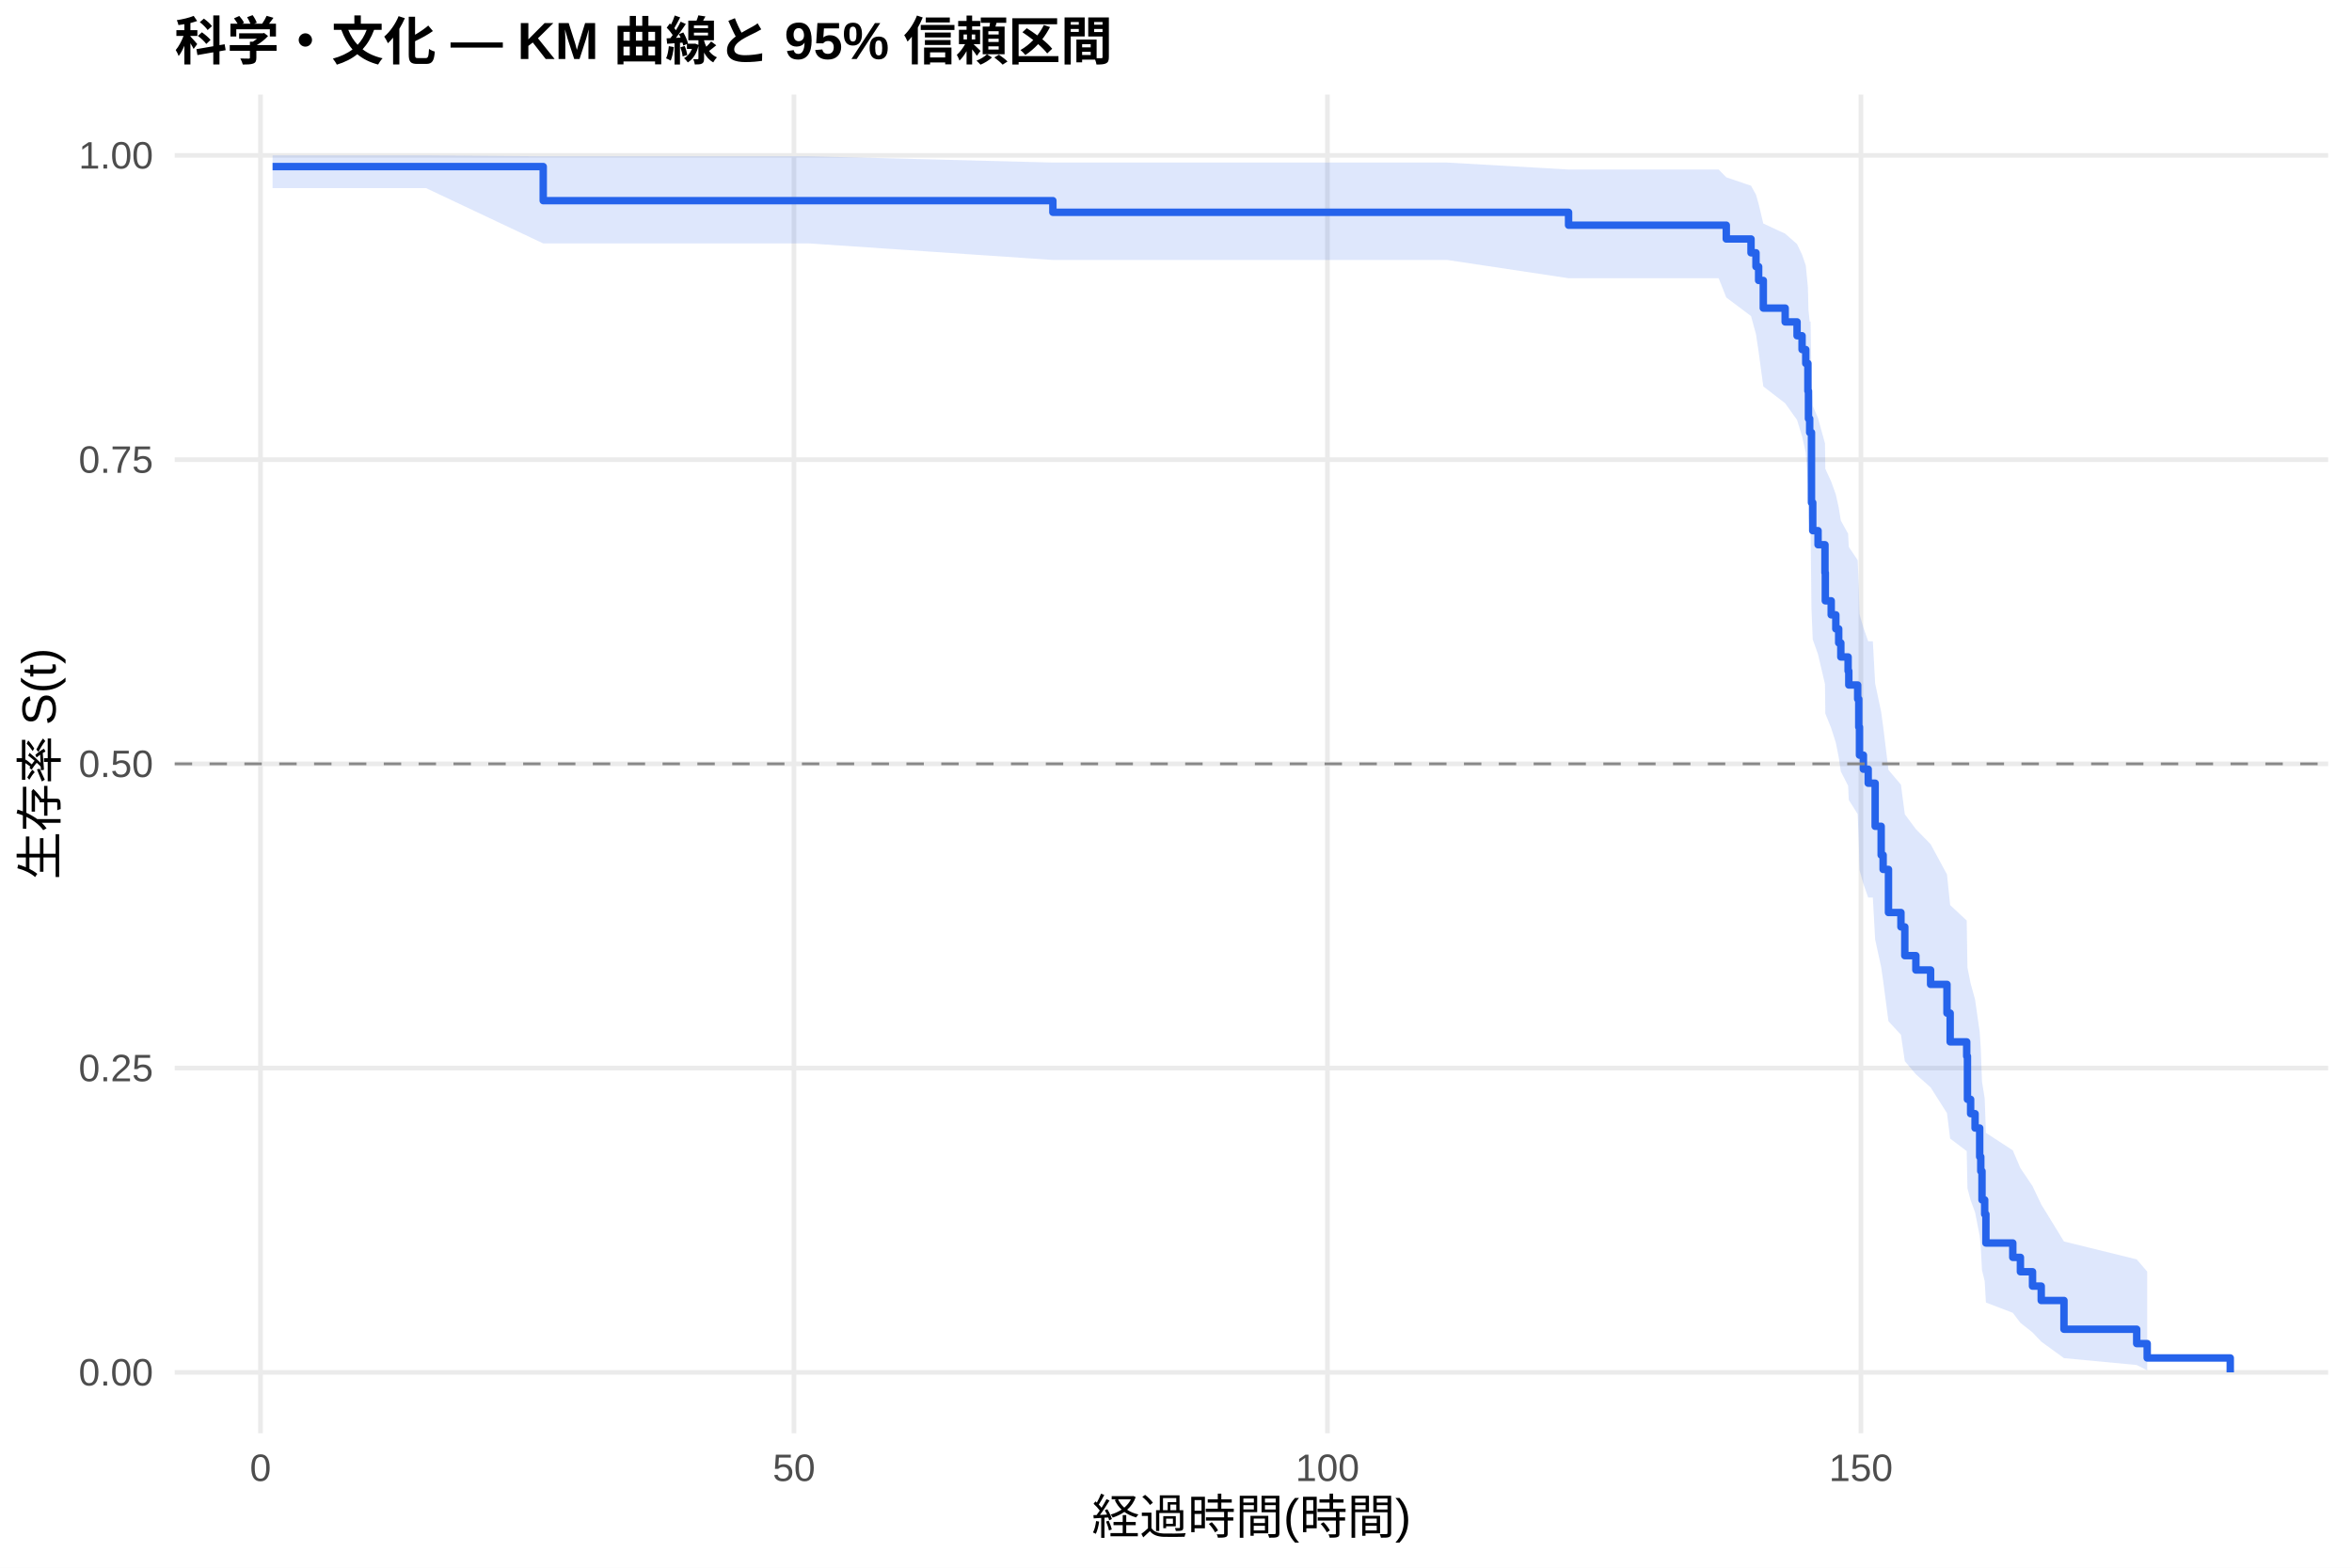
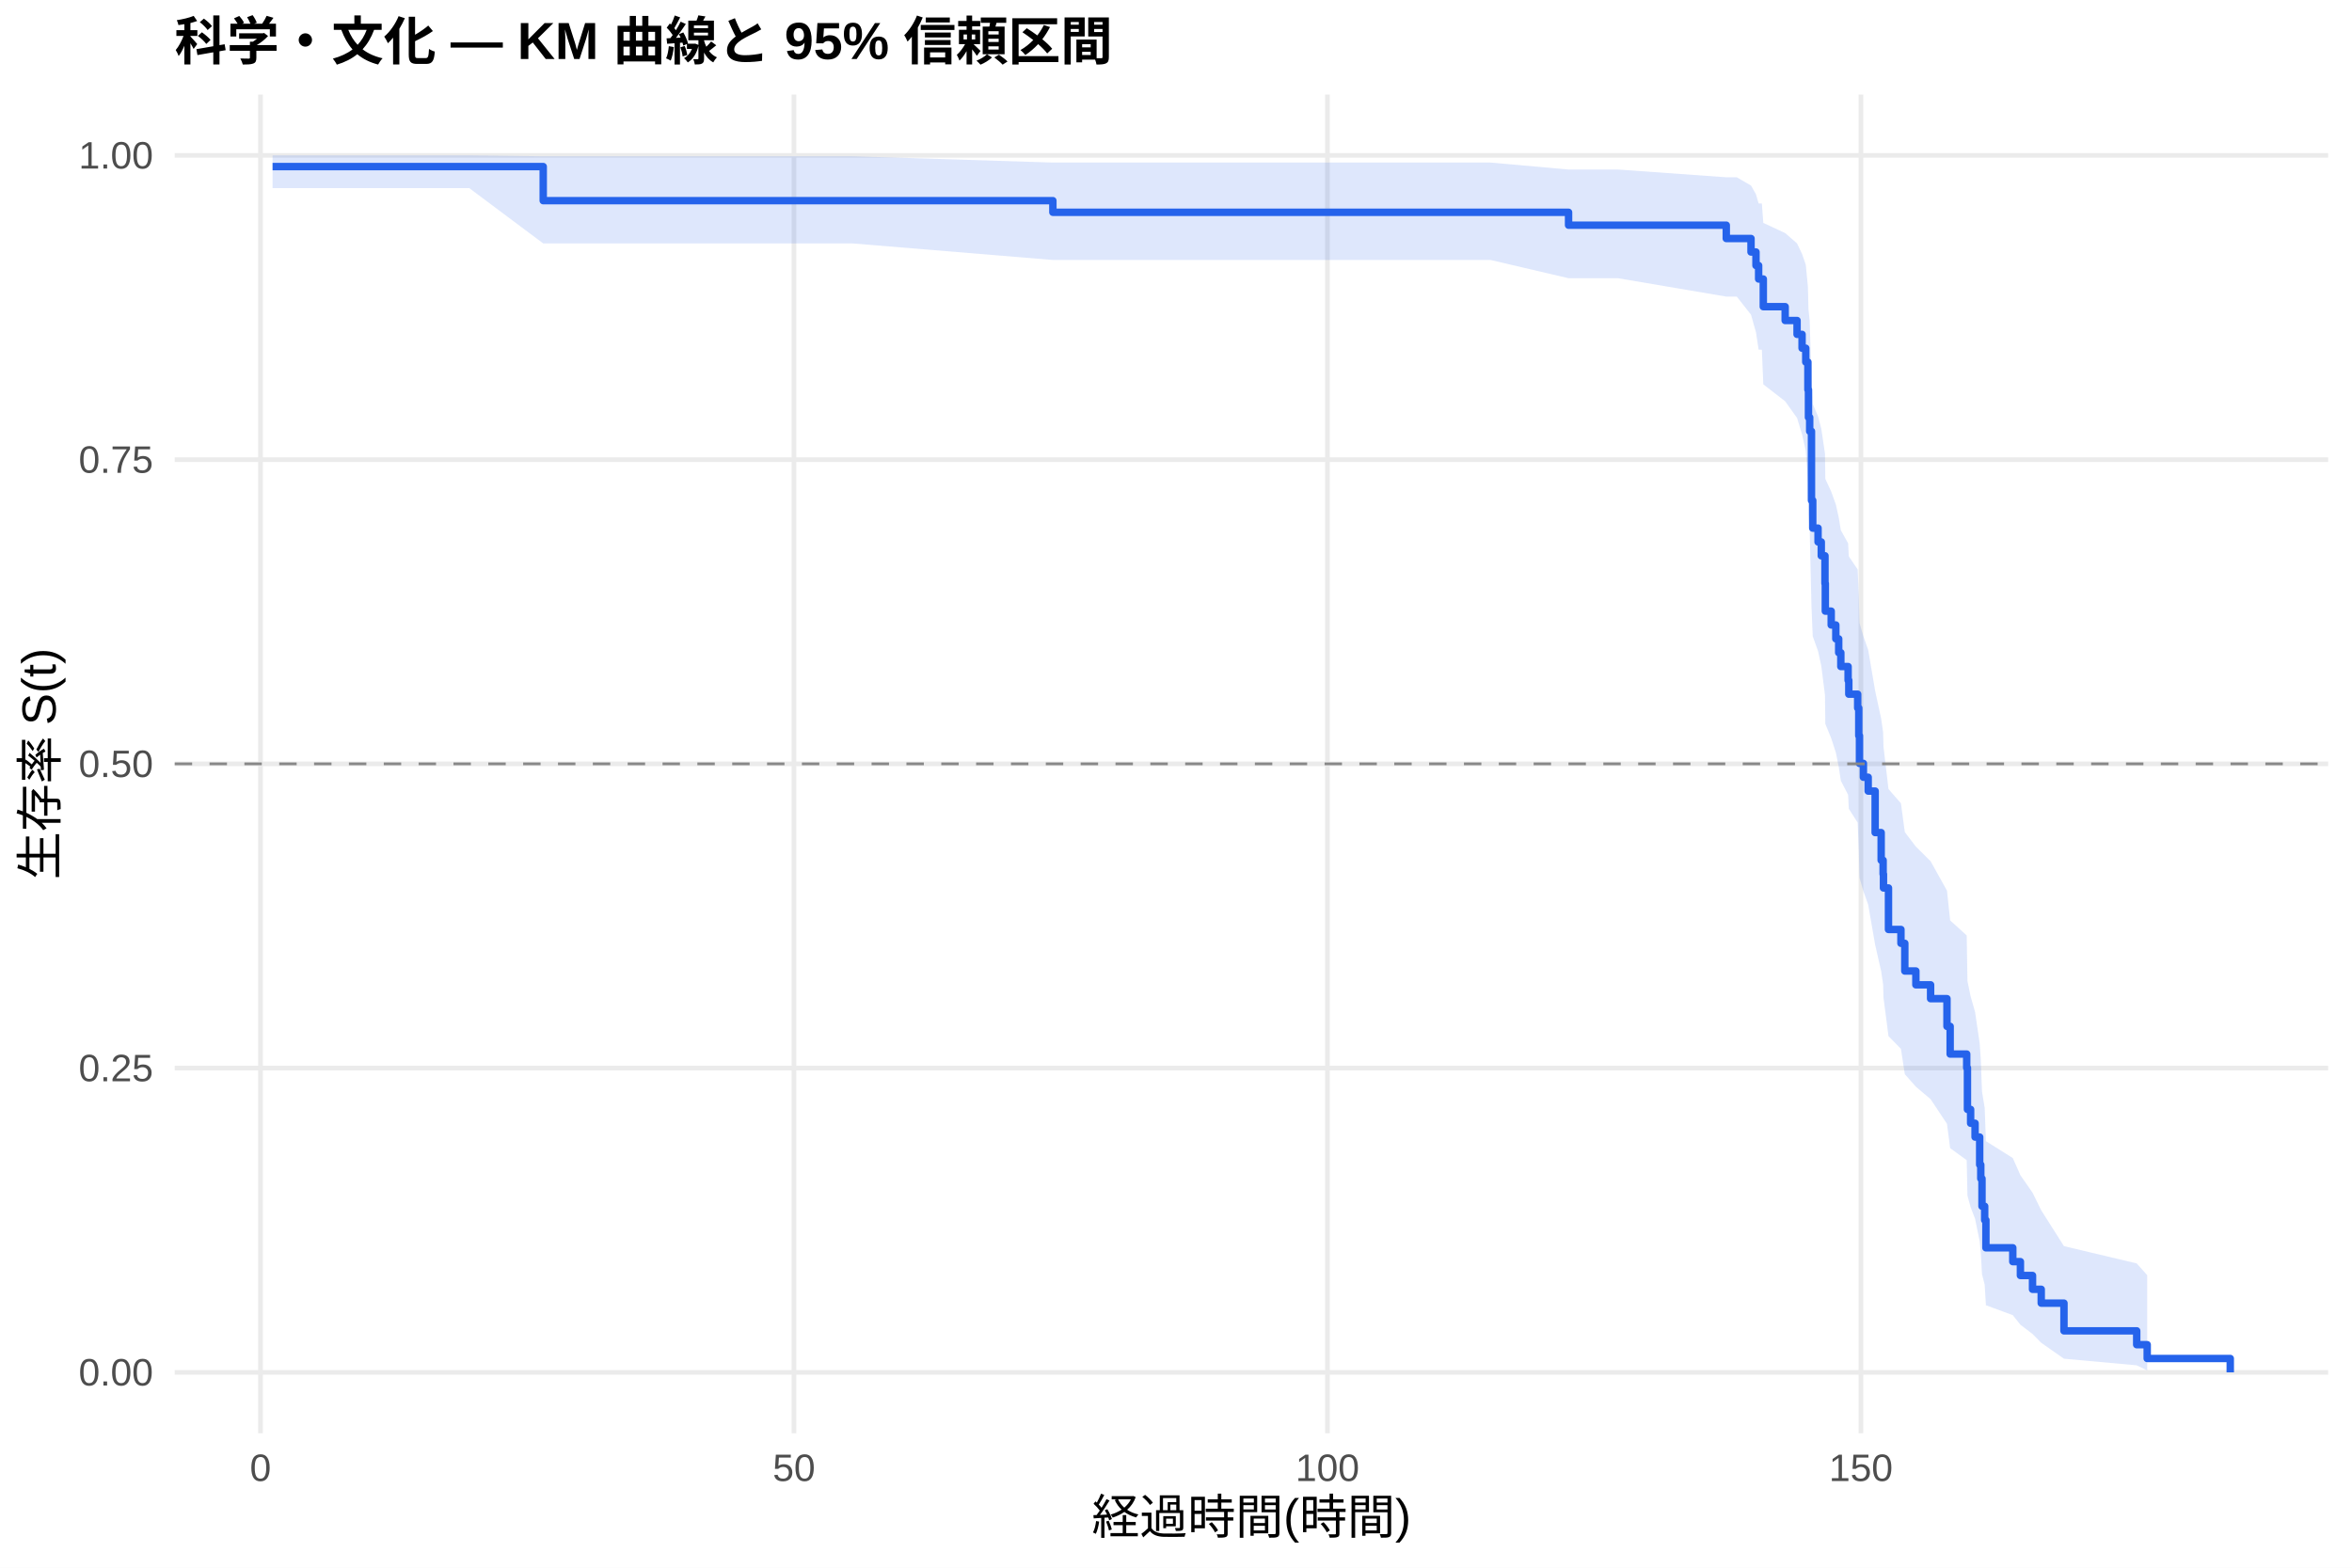
<svg xmlns="http://www.w3.org/2000/svg" width="540.00pt" height="360.00pt" viewBox="0 0 540.00 360.00">
  <g class="svglite">
    <defs>
      <style type="text/css">
    .svglite line, .svglite polyline, .svglite polygon, .svglite path, .svglite rect, .svglite circle {
      fill: none;
      stroke: #000000;
      stroke-linecap: round;
      stroke-linejoin: round;
      stroke-miterlimit: 10.00;
    }
    .svglite text {
      white-space: pre;
    }
    .svglite g.glyphgroup path {
      fill: inherit;
      stroke: none;
    }
  </style>
    </defs>
    <rect width="100%" height="100%" style="stroke: none; fill: #FFFFFF;" />
    <defs>
      <clipPath id="cpMC4wMHw1NDAuMDB8MC4wMHwzNjAuMDA=">
        <rect x="0.00" y="0.00" width="540.00" height="360.00" />
      </clipPath>
    </defs>
    <g clip-path="url(#cpMC4wMHw1NDAuMDB8MC4wMHwzNjAuMDA=)">
      <rect x="0" y="0.00" width="540.00" height="360.00" style="stroke-width: 1.07; stroke: none; fill: #FFFFFF;" />
    </g>
    <defs>
      <clipPath id="cpNDAuMTF8NTM0LjUyfDIxLjcxfDMyOS4xMg==">
        <rect x="40.11" y="21.71" width="494.41" height="307.41" />
      </clipPath>
    </defs>
    <g clip-path="url(#cpNDAuMTF8NTM0LjUyfDIxLjcxfDMyOS4xMg==)">
      <polyline points="40.11,315.14 534.52,315.14 " style="stroke-width: 1.07; stroke: #EBEBEB; stroke-linecap: butt;" />
      <polyline points="40.11,245.28 534.52,245.28 " style="stroke-width: 1.07; stroke: #EBEBEB; stroke-linecap: butt;" />
      <polyline points="40.11,175.41 534.52,175.41 " style="stroke-width: 1.07; stroke: #EBEBEB; stroke-linecap: butt;" />
      <polyline points="40.11,105.55 534.52,105.55 " style="stroke-width: 1.07; stroke: #EBEBEB; stroke-linecap: butt;" />
      <polyline points="40.11,35.68 534.52,35.68 " style="stroke-width: 1.07; stroke: #EBEBEB; stroke-linecap: butt;" />
      <polyline points="59.81,329.12 59.81,21.71 " style="stroke-width: 1.07; stroke: #EBEBEB; stroke-linecap: butt;" />
      <polyline points="182.29,329.12 182.29,21.71 " style="stroke-width: 1.07; stroke: #EBEBEB; stroke-linecap: butt;" />
      <polyline points="304.77,329.12 304.77,21.71 " style="stroke-width: 1.07; stroke: #EBEBEB; stroke-linecap: butt;" />
      <polyline points="427.25,329.12 427.25,21.71 " style="stroke-width: 1.07; stroke: #EBEBEB; stroke-linecap: butt;" />
-       <polygon points="62.58,35.68 84.30,35.68 97.82,35.68 124.72,35.89 185.84,35.89 241.73,37.33 245.73,37.33 258.19,37.33 295.79,37.33 307.46,37.33 319.92,37.33 332.29,37.33 360.13,38.93 361.56,38.93 388.83,38.93 394.59,38.93 396.34,40.72 402.02,42.65 403.16,44.70 403.77,46.84 404.84,51.33 409.86,53.66 412.59,56.05 413.74,58.48 414.59,60.96 415.08,66.01 415.21,71.20 415.49,73.84 415.70,73.84 415.90,87.54 416.19,93.19 417.41,96.04 419.00,101.81 419.08,107.65 420.43,110.59 421.49,113.56 422.15,116.54 422.64,119.54 424.31,122.56 424.47,125.59 426.51,128.64 426.76,134.78 426.92,140.99 427.82,144.12 428.92,147.26 429.99,147.26 430.52,156.95 431.90,163.50 432.35,166.80 433.58,176.81 436.44,180.18 437.33,186.98 439.87,190.40 443.25,193.85 447.01,200.80 447.74,207.84 451.54,211.39 451.71,222.19 452.44,225.84 453.46,229.51 454.52,236.96 454.77,240.73 455.05,248.37 455.67,252.25 455.95,260.14 462.12,264.16 463.87,268.24 466.65,272.37 468.65,276.57 473.87,285.09 490.57,289.20 492.98,292.00 492.98,314.67 490.57,313.46 473.87,311.88 468.65,308.09 466.65,305.98 463.87,303.77 462.12,301.47 455.95,299.11 455.67,294.19 455.05,291.66 454.77,286.46 454.52,283.81 453.46,278.39 452.44,275.64 451.71,272.85 451.54,264.34 447.74,261.46 447.01,255.62 443.25,249.70 439.87,246.70 437.33,243.69 436.44,237.61 433.58,234.54 432.35,225.22 431.90,222.08 430.52,215.74 429.99,206.11 428.92,206.11 427.82,202.96 426.92,199.79 426.76,193.40 426.51,186.95 424.47,183.70 424.31,180.44 422.64,177.16 422.15,173.86 421.49,170.54 420.43,167.21 419.08,163.86 419.00,157.11 417.41,150.28 416.19,146.84 415.90,139.89 415.70,122.10 415.49,122.10 415.21,118.53 415.08,111.30 414.59,103.95 413.74,100.21 412.59,96.44 409.86,92.61 404.84,88.74 403.77,80.82 403.16,76.75 402.02,72.58 396.34,68.31 394.59,63.89 388.83,63.89 361.56,63.89 360.13,63.89 332.29,59.70 319.92,59.70 307.46,59.70 295.79,59.70 258.19,59.70 245.73,59.70 241.73,59.70 185.84,55.90 124.72,55.90 97.82,43.20 84.30,43.20 62.58,43.20 " style="stroke-width: 0.00; stroke: none; stroke-linecap: butt; fill: #2563EB; fill-opacity: 0.15;" />
-       <polyline points="62.58,35.68 84.30,35.68 97.82,35.68 124.72,35.89 185.84,35.89 241.73,37.33 245.73,37.33 258.19,37.33 295.79,37.33 307.46,37.33 319.92,37.33 332.29,37.33 360.13,38.93 361.56,38.93 388.83,38.93 394.59,38.93 396.34,40.72 402.02,42.65 403.16,44.70 403.77,46.84 404.84,51.33 409.86,53.66 412.59,56.05 413.74,58.48 414.59,60.96 415.08,66.01 415.21,71.20 415.49,73.84 415.70,73.84 415.90,87.54 416.19,93.19 417.41,96.04 419.00,101.81 419.08,107.65 420.43,110.59 421.49,113.56 422.15,116.54 422.64,119.54 424.31,122.56 424.47,125.59 426.51,128.64 426.76,134.78 426.92,140.99 427.82,144.12 428.92,147.26 429.99,147.26 430.52,156.95 431.90,163.50 432.35,166.80 433.58,176.81 436.44,180.18 437.33,186.98 439.87,190.40 443.25,193.85 447.01,200.80 447.74,207.84 451.54,211.39 451.71,222.19 452.44,225.84 453.46,229.51 454.52,236.96 454.77,240.73 455.05,248.37 455.67,252.25 455.95,260.14 462.12,264.16 463.87,268.24 466.65,272.37 468.65,276.57 473.87,285.09 490.57,289.20 492.98,292.00 " style="stroke-width: 1.07; stroke: none; stroke-linecap: butt;" />
-       <polyline points="492.98,314.67 490.57,313.46 473.87,311.88 468.65,308.09 466.65,305.98 463.87,303.77 462.12,301.47 455.95,299.11 455.67,294.19 455.05,291.66 454.77,286.46 454.52,283.81 453.46,278.39 452.44,275.64 451.71,272.85 451.54,264.34 447.74,261.46 447.01,255.62 443.25,249.70 439.87,246.70 437.33,243.69 436.44,237.61 433.58,234.54 432.35,225.22 431.90,222.08 430.52,215.74 429.99,206.11 428.92,206.11 427.82,202.96 426.92,199.79 426.76,193.40 426.51,186.95 424.47,183.70 424.31,180.44 422.64,177.16 422.15,173.86 421.49,170.54 420.43,167.21 419.08,163.86 419.00,157.11 417.41,150.28 416.19,146.84 415.90,139.89 415.70,122.10 415.49,122.10 415.21,118.53 415.08,111.30 414.59,103.95 413.74,100.21 412.59,96.44 409.86,92.61 404.84,88.74 403.77,80.82 403.16,76.75 402.02,72.58 396.34,68.31 394.59,63.89 388.83,63.89 361.56,63.89 360.13,63.89 332.29,59.70 319.92,59.70 307.46,59.70 295.79,59.70 258.19,59.70 245.73,59.70 241.73,59.70 185.84,55.90 124.72,55.90 97.82,43.20 84.30,43.20 62.58,43.20 " style="stroke-width: 1.07; stroke: none; stroke-linecap: butt;" />
-       <polyline points="62.58,38.25 84.30,38.25 84.30,38.25 97.82,38.25 97.82,38.25 124.72,38.25 124.72,46.08 185.84,46.08 185.84,46.08 241.73,46.08 241.73,48.75 245.73,48.75 245.73,48.75 258.19,48.75 258.19,48.75 295.79,48.75 295.79,48.75 307.46,48.75 307.46,48.75 319.92,48.75 319.92,48.75 332.29,48.75 332.29,48.75 360.13,48.75 360.13,51.71 361.56,51.71 361.56,51.71 388.83,51.71 388.83,51.71 394.59,51.71 394.59,51.71 396.34,51.71 396.34,54.88 402.02,54.88 402.02,58.05 403.16,58.05 403.16,61.23 403.77,61.23 403.77,64.40 404.84,64.40 404.84,70.75 409.86,70.75 409.86,73.92 412.59,73.92 412.59,77.10 413.74,77.10 413.74,80.27 414.59,80.27 414.59,83.45 415.08,83.45 415.08,89.79 415.21,89.79 415.21,96.14 415.49,96.14 415.49,99.32 415.70,99.32 415.70,99.32 415.90,99.32 415.90,115.42 416.19,115.42 416.19,121.86 417.41,121.86 417.41,125.09 419.00,125.09 419.00,131.53 419.08,131.53 419.08,137.97 420.43,137.97 420.43,141.19 421.49,141.19 421.49,144.41 422.15,144.41 422.15,147.63 422.64,147.63 422.64,150.86 424.31,150.86 424.31,154.08 424.47,154.08 424.47,157.30 426.51,157.30 426.51,160.52 426.76,160.52 426.76,166.96 426.92,166.96 426.92,173.41 427.82,173.41 427.82,176.63 428.92,176.63 428.92,179.85 429.99,179.85 429.99,179.85 430.52,179.85 430.52,189.75 431.90,189.75 431.90,196.35 432.35,196.35 432.35,199.65 433.58,199.65 433.58,209.55 436.44,209.55 436.44,212.85 437.33,212.85 437.33,219.45 439.87,219.45 439.87,222.75 443.25,222.75 443.25,226.05 447.01,226.05 447.01,232.65 447.74,232.65 447.74,239.25 451.54,239.25 451.54,242.55 451.71,242.55 451.71,252.45 452.44,252.45 452.44,255.74 453.46,255.74 453.46,259.04 454.52,259.04 454.52,265.64 454.77,265.64 454.77,268.94 455.05,268.94 455.05,275.54 455.67,275.54 455.67,278.84 455.95,278.84 455.95,285.44 462.12,285.44 462.12,288.74 463.87,288.74 463.87,292.04 466.65,292.04 466.65,295.34 468.65,295.34 468.65,298.64 473.87,298.64 473.87,305.24 490.57,305.24 490.57,308.54 492.98,308.54 492.98,311.84 512.05,311.84 512.05,315.14 " style="stroke-width: 1.71; stroke: #2563EB; stroke-linecap: butt;" />
+       <polygon points="62.58,35.68 94.22,35.68 107.74,35.68 124.72,35.89 195.76,35.89 241.73,37.33 255.65,37.33 268.11,37.33 305.71,37.33 317.38,37.33 329.84,37.33 342.21,37.33 360.13,38.93 371.48,38.93 396.34,40.71 398.75,40.71 402.02,42.61 403.16,44.63 403.77,46.73 404.51,46.73 404.84,51.19 409.86,53.52 412.59,55.90 413.74,58.32 414.59,60.79 415.08,65.84 415.21,71.02 415.49,73.65 415.90,87.20 416.19,92.78 417.41,95.60 418.15,98.43 419.00,104.16 419.08,109.96 420.43,112.89 421.49,115.83 422.15,118.79 422.64,121.77 424.31,124.76 424.47,127.76 426.51,130.78 426.76,136.87 426.92,143.02 427.82,146.12 428.92,149.23 430.52,158.66 431.90,165.02 432.35,168.22 432.43,171.44 433.58,181.19 436.44,184.47 437.33,191.08 439.87,194.42 443.25,197.77 447.01,204.53 447.74,211.36 451.54,214.81 451.71,225.28 452.44,228.82 453.46,232.39 454.52,239.60 454.77,243.25 455.05,250.65 455.67,254.41 455.95,262.05 462.12,265.93 463.87,269.88 466.65,273.87 468.65,277.93 473.87,286.16 490.57,290.13 492.98,292.83 492.98,314.69 490.57,313.53 473.87,312.01 468.65,308.36 466.65,306.33 463.87,304.21 462.12,302.01 455.95,299.73 455.67,295.02 455.05,292.59 454.77,287.61 454.52,285.06 453.46,279.87 452.44,277.23 451.71,274.56 451.54,266.42 447.74,263.66 447.01,258.07 443.25,252.41 439.87,249.55 437.33,246.67 436.44,240.86 433.58,237.93 432.43,229.04 432.35,226.04 431.90,223.03 430.52,216.97 428.92,207.75 427.82,204.65 426.92,201.53 426.76,195.25 426.51,188.91 424.47,185.72 424.31,182.51 422.64,179.28 422.15,176.04 421.49,172.79 420.43,169.52 419.08,166.23 419.00,159.60 418.15,152.90 417.41,149.52 416.19,146.12 415.90,139.27 415.49,121.74 415.21,118.16 415.08,110.91 414.59,103.52 413.74,99.77 412.59,95.98 409.86,92.15 404.84,88.26 404.51,80.29 403.77,80.29 403.16,76.32 402.02,72.27 398.75,68.11 396.34,68.11 371.48,63.89 360.13,63.89 342.21,59.70 329.84,59.70 317.38,59.70 305.71,59.70 268.11,59.70 255.65,59.70 241.73,59.70 195.76,55.90 124.72,55.90 107.74,43.20 94.22,43.20 62.58,43.20 " style="stroke-width: 0.00; stroke: none; stroke-linecap: butt; fill: #2563EB; fill-opacity: 0.15;" />
+       <polyline points="62.58,35.68 94.22,35.68 107.74,35.68 124.72,35.89 195.76,35.89 241.73,37.33 255.65,37.33 268.11,37.33 305.71,37.33 317.38,37.33 329.84,37.33 342.21,37.33 360.13,38.93 371.48,38.93 396.34,40.71 398.75,40.71 402.02,42.61 403.16,44.63 403.77,46.73 404.51,46.73 404.84,51.19 409.86,53.52 412.59,55.90 413.74,58.32 414.59,60.79 415.08,65.84 415.21,71.02 415.49,73.65 415.90,87.20 416.19,92.78 417.41,95.60 418.15,98.43 419.00,104.16 419.08,109.96 420.43,112.89 421.49,115.83 422.15,118.79 422.64,121.77 424.31,124.76 424.47,127.76 426.51,130.78 426.76,136.87 426.92,143.02 427.82,146.12 428.92,149.23 430.52,158.66 431.90,165.02 432.35,168.22 432.43,171.44 433.58,181.19 436.44,184.47 437.33,191.08 439.87,194.42 443.25,197.77 447.01,204.53 447.74,211.36 451.54,214.81 451.71,225.28 452.44,228.82 453.46,232.39 454.52,239.60 454.77,243.25 455.05,250.65 455.67,254.41 455.95,262.05 462.12,265.93 463.87,269.88 466.65,273.87 468.65,277.93 473.87,286.16 490.57,290.13 492.98,292.83 " style="stroke-width: 1.07; stroke: none; stroke-linecap: butt;" />
+       <polyline points="492.98,314.69 490.57,313.53 473.87,312.01 468.65,308.36 466.65,306.33 463.87,304.21 462.12,302.01 455.95,299.73 455.67,295.02 455.05,292.59 454.77,287.61 454.52,285.06 453.46,279.87 452.44,277.23 451.71,274.56 451.54,266.42 447.74,263.66 447.01,258.07 443.25,252.41 439.87,249.55 437.33,246.67 436.44,240.86 433.58,237.93 432.43,229.04 432.35,226.04 431.90,223.03 430.52,216.97 428.92,207.75 427.82,204.65 426.92,201.53 426.76,195.25 426.51,188.91 424.47,185.72 424.31,182.51 422.64,179.28 422.15,176.04 421.49,172.79 420.43,169.52 419.08,166.23 419.00,159.60 418.15,152.90 417.41,149.52 416.19,146.12 415.90,139.27 415.49,121.74 415.21,118.16 415.08,110.91 414.59,103.52 413.74,99.77 412.59,95.98 409.86,92.15 404.84,88.26 404.51,80.29 403.77,80.29 403.16,76.32 402.02,72.27 398.75,68.11 396.34,68.11 371.48,63.89 360.13,63.89 342.21,59.70 329.84,59.70 317.38,59.70 305.71,59.70 268.11,59.70 255.65,59.70 241.73,59.70 195.76,55.90 124.72,55.90 107.74,43.20 94.22,43.20 62.58,43.20 " style="stroke-width: 1.07; stroke: none; stroke-linecap: butt;" />
+       <polyline points="62.58,38.25 94.22,38.25 94.22,38.25 107.74,38.25 107.74,38.25 124.72,38.25 124.72,46.08 195.76,46.08 195.76,46.08 241.73,46.08 241.73,48.75 255.65,48.75 255.65,48.75 268.11,48.75 268.11,48.75 305.71,48.75 305.71,48.75 317.38,48.75 317.38,48.75 329.84,48.75 329.84,48.75 342.21,48.75 342.21,48.75 360.13,48.75 360.13,51.71 371.48,51.71 371.48,51.71 396.34,51.71 396.34,54.77 398.75,54.77 398.75,54.77 402.02,54.77 402.02,57.87 403.16,57.87 403.16,60.97 403.77,60.97 403.77,64.07 404.51,64.07 404.51,64.07 404.84,64.07 404.84,70.42 409.86,70.42 409.86,73.60 412.59,73.60 412.59,76.78 413.74,76.78 413.74,79.96 414.59,79.96 414.59,83.14 415.08,83.14 415.08,89.49 415.21,89.49 415.21,95.85 415.49,95.85 415.49,99.03 415.90,99.03 415.90,114.92 416.19,114.92 416.19,121.28 417.41,121.28 417.41,124.45 418.15,124.45 418.15,127.63 419.00,127.63 419.00,133.99 419.08,133.99 419.08,140.34 420.43,140.34 420.43,143.52 421.49,143.52 421.49,146.70 422.15,146.70 422.15,149.88 422.64,149.88 422.64,153.06 424.31,153.06 424.31,156.23 424.47,156.23 424.47,159.41 426.51,159.41 426.51,162.59 426.76,162.59 426.76,168.95 426.92,168.95 426.92,175.30 427.82,175.30 427.82,178.48 428.92,178.48 428.92,181.66 430.52,181.66 430.52,191.19 431.90,191.19 431.90,197.55 432.35,197.55 432.35,200.73 432.43,200.73 432.43,203.91 433.58,203.91 433.58,213.44 436.44,213.44 436.44,216.62 437.33,216.62 437.33,222.98 439.87,222.98 439.87,226.15 443.25,226.15 443.25,229.33 447.01,229.33 447.01,235.69 447.74,235.69 447.74,242.05 451.54,242.05 451.54,245.22 451.71,245.22 451.71,254.76 452.44,254.76 452.44,257.94 453.46,257.94 453.46,261.11 454.52,261.11 454.52,267.47 454.77,267.47 454.77,270.65 455.05,270.65 455.05,277.00 455.67,277.00 455.67,280.18 455.95,280.18 455.95,286.54 462.12,286.54 462.12,289.72 463.87,289.72 463.87,292.90 466.65,292.90 466.65,296.07 468.65,296.07 468.65,299.25 473.87,299.25 473.87,305.61 490.57,305.61 490.57,308.79 492.98,308.79 492.98,311.96 512.05,311.96 512.05,315.14 " style="stroke-width: 1.71; stroke: #2563EB; stroke-linecap: butt;" />
      <line x1="40.11" y1="175.41" x2="534.52" y2="175.41" style="stroke-width: 0.64; stroke: #888888; stroke-dasharray: 4.00,4.00; stroke-linecap: butt;" />
    </g>
    <g clip-path="url(#cpMC4wMHw1NDAuMDB8MC4wMHwzNjAuMDA=)">
      <text x="35.18" y="318.17" text-anchor="end" style="font-size: 8.80px;fill: #4D4D4D; font-family: &quot;Liberation Sans&quot;;" textLength="17.11px" lengthAdjust="spacingAndGlyphs">0.00</text>
      <text x="35.18" y="248.30" text-anchor="end" style="font-size: 8.80px;fill: #4D4D4D; font-family: &quot;Liberation Sans&quot;;" textLength="17.11px" lengthAdjust="spacingAndGlyphs">0.25</text>
      <text x="35.18" y="178.44" text-anchor="end" style="font-size: 8.80px;fill: #4D4D4D; font-family: &quot;Liberation Sans&quot;;" textLength="17.11px" lengthAdjust="spacingAndGlyphs">0.50</text>
      <text x="35.18" y="108.57" text-anchor="end" style="font-size: 8.80px;fill: #4D4D4D; font-family: &quot;Liberation Sans&quot;;" textLength="17.11px" lengthAdjust="spacingAndGlyphs">0.75</text>
      <text x="35.18" y="38.71" text-anchor="end" style="font-size: 8.80px;fill: #4D4D4D; font-family: &quot;Liberation Sans&quot;;" textLength="17.11px" lengthAdjust="spacingAndGlyphs">1.00</text>
      <text x="59.81" y="340.10" text-anchor="middle" style="font-size: 8.80px;fill: #4D4D4D; font-family: &quot;Liberation Sans&quot;;" textLength="4.89px" lengthAdjust="spacingAndGlyphs">0</text>
      <text x="182.29" y="340.10" text-anchor="middle" style="font-size: 8.80px;fill: #4D4D4D; font-family: &quot;Liberation Sans&quot;;" textLength="9.78px" lengthAdjust="spacingAndGlyphs">50</text>
      <text x="304.77" y="340.10" text-anchor="middle" style="font-size: 8.80px;fill: #4D4D4D; font-family: &quot;Liberation Sans&quot;;" textLength="14.67px" lengthAdjust="spacingAndGlyphs">100</text>
      <text x="427.25" y="340.10" text-anchor="middle" style="font-size: 8.80px;fill: #4D4D4D; font-family: &quot;Liberation Sans&quot;;" textLength="14.67px" lengthAdjust="spacingAndGlyphs">150</text>
      <text x="287.32" y="352.24" text-anchor="middle" style="font-size: 11.00px; font-family: &quot;Liberation Sans&quot;;" textLength="73.31px" lengthAdjust="spacingAndGlyphs">経過時間(時間)</text>
      <text transform="translate(13.05,175.41) rotate(-90)" text-anchor="middle" style="font-size: 11.00px; font-family: &quot;Liberation Sans&quot;;" textLength="53.78px" lengthAdjust="spacingAndGlyphs">生存率 S(t)</text>
      <text x="40.11" y="13.74" style="font-size: 12.00px; font-weight: bold; font-family: &quot;Liberation Sans&quot;;" textLength="215.33px" lengthAdjust="spacingAndGlyphs">科学・文化 — KM 曲線と 95% 信頼区間</text>
    </g>
  </g>
</svg>
